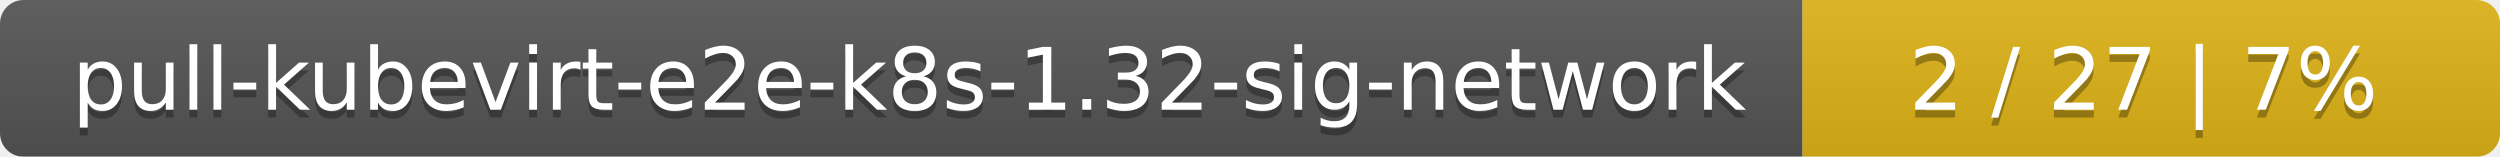
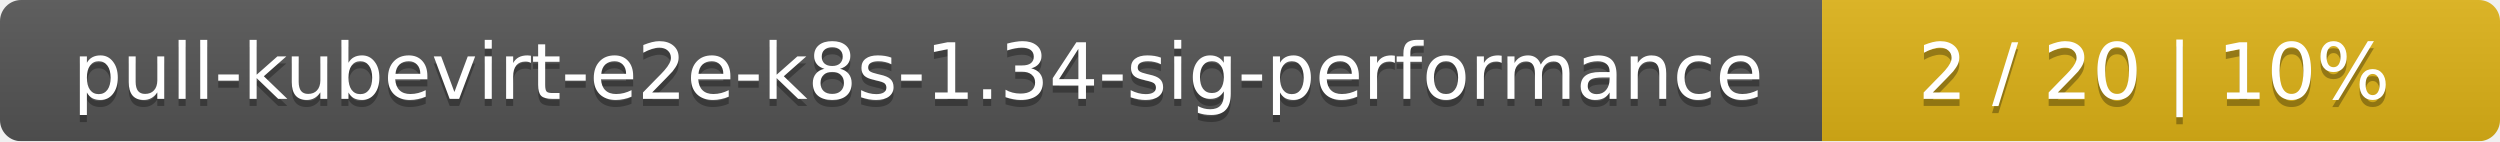
- <svg xmlns="http://www.w3.org/2000/svg" width="319" height="20">
+ <svg xmlns="http://www.w3.org/2000/svg" width="354" height="20">
  <linearGradient id="smooth" x2="0" y2="100%">
    <stop offset="0" stop-color="#bbb" stop-opacity=".1" />
    <stop offset="1" stop-opacity=".1" />
  </linearGradient>
  <mask id="round">
-     <rect width="319" height="20" rx="3" fill="#fff" />
+     <rect width="354" height="20" rx="3" fill="#fff" />
  </mask>
  <g mask="url(#round)">
-     <rect width="230" height="20" fill="#555" />
-     <rect x="230" width="89" height="20" fill="#dfb317" />
-     <rect width="319" height="20" fill="url(#smooth)" />
+     <rect width="258" height="20" fill="#555" />
+     <rect x="258" width="96" height="20" fill="#dfb317" />
+     <rect width="354" height="20" fill="url(#smooth)" />
  </g>
  <g fill="#fff" text-anchor="middle" font-family="DejaVu Sans,Verdana,Geneva,sans-serif" font-size="11">
-     <text x="116" y="15" fill="#010101" fill-opacity=".3">pull-kubevirt-e2e-k8s-1.32-sig-network</text>
-     <text x="116" y="14">pull-kubevirt-e2e-k8s-1.32-sig-network</text>
-     <text x="273.5" y="15" fill="#010101" fill-opacity=".3">2 / 27    |    7%</text>
-     <text x="273.5" y="14">2 / 27    |    7%</text>
+     <text x="130" y="15" fill="#010101" fill-opacity=".3">pull-kubevirt-e2e-k8s-1.34-sig-performance</text>
+     <text x="130" y="14">pull-kubevirt-e2e-k8s-1.34-sig-performance</text>
+     <text x="305" y="15" fill="#010101" fill-opacity=".3">2 / 20    |    10%</text>
+     <text x="305" y="14">2 / 20    |    10%</text>
  </g>
</svg>
